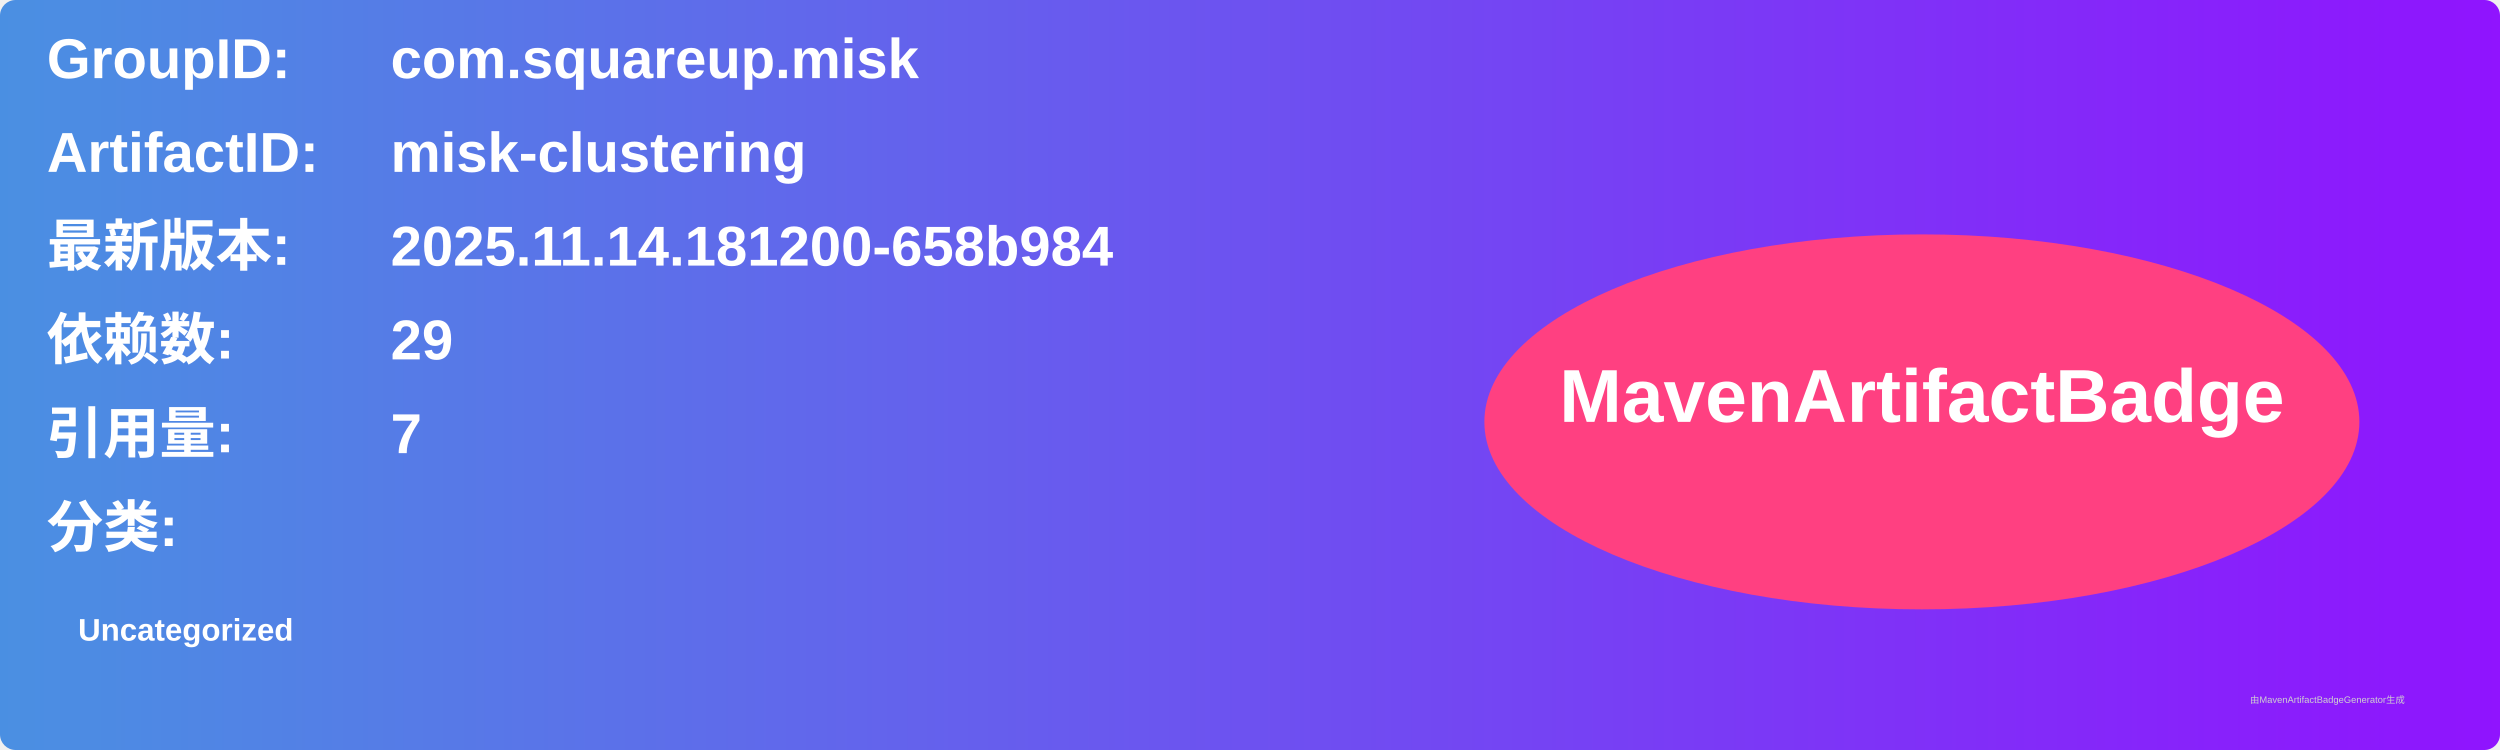
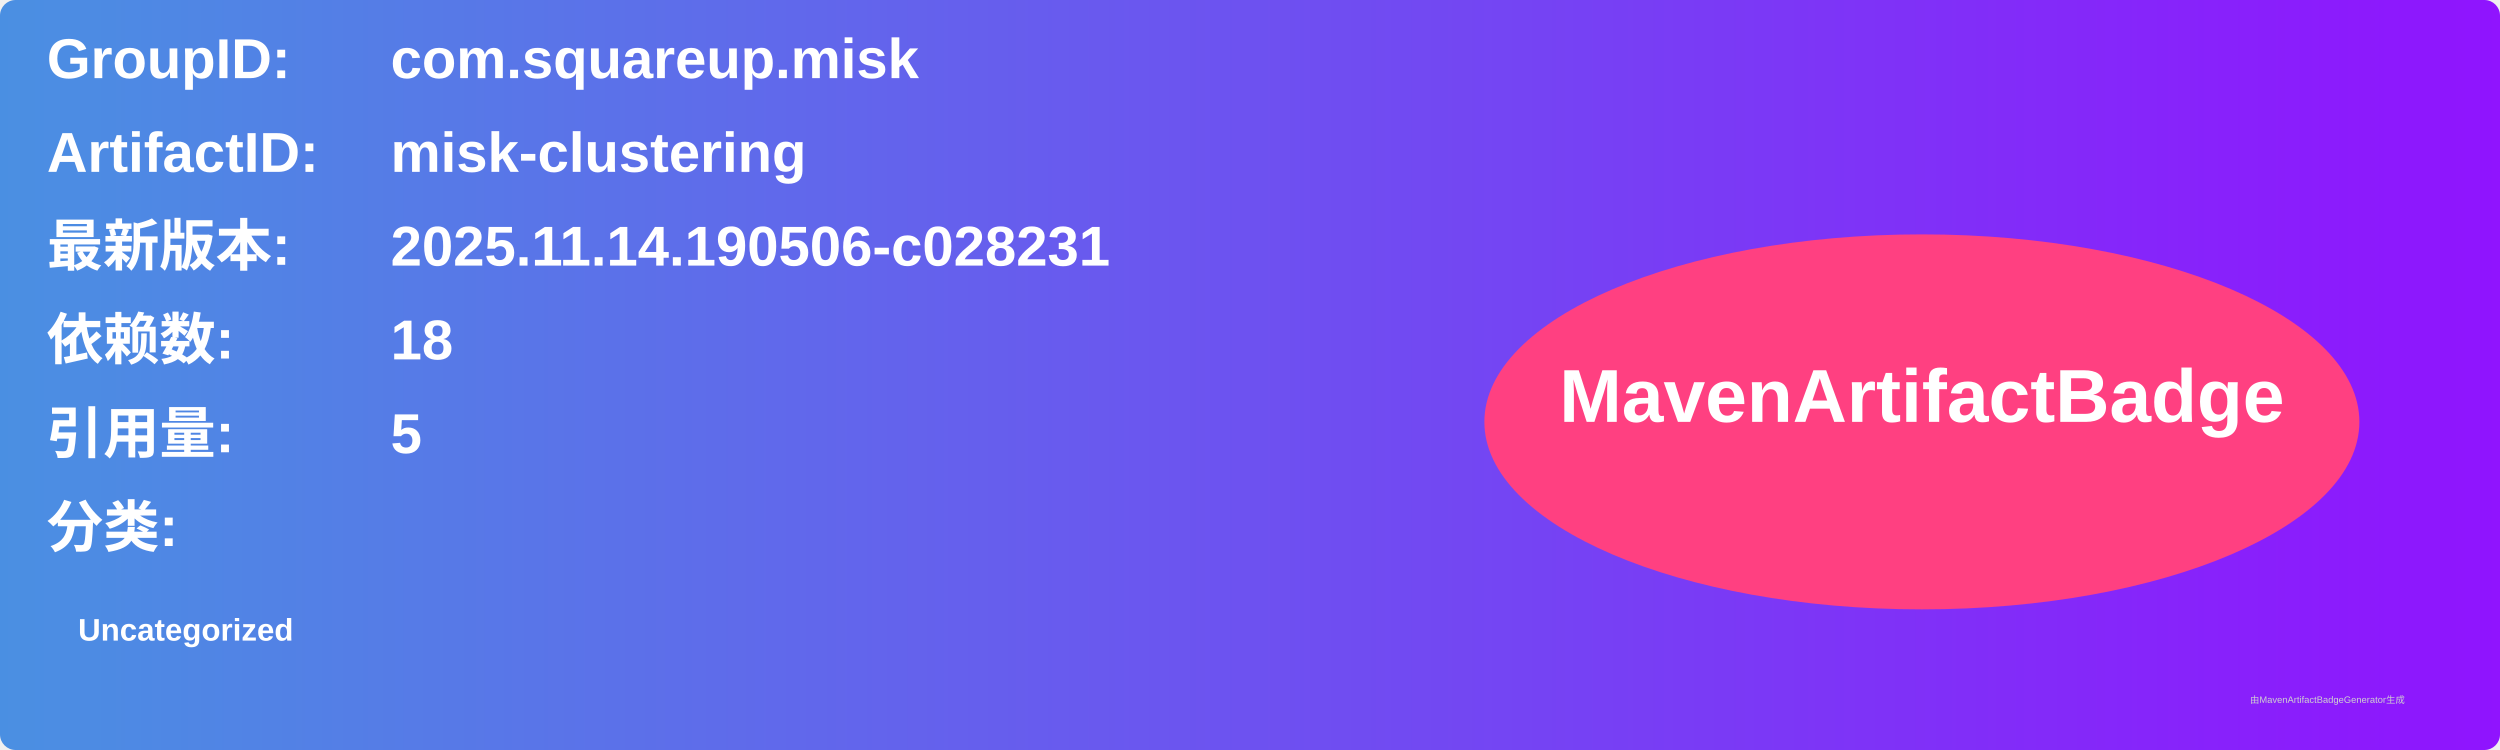
<svg xmlns="http://www.w3.org/2000/svg" width="800" height="240" viewBox="0 0 800 240">
  <linearGradient id="grad" x1="0%" y1="0%" x2="100%" y2="0%">
    <stop offset="0%" stop-color="#4a90e2" />
    <stop offset="100%" stop-color="#9013fe" />
  </linearGradient>
  <rect width="100%" height="100%" rx="5" ry="5" fill="url(#grad)" />
  <g transform="translate(15, 15)">
    <text x="0" y="10" font-family="Arial" font-size="18" fill="white" font-weight="bold" width="260">GroupID:</text>
    <text x="110" y="10" font-family="Arial" font-size="18" fill="white" font-weight="bold" width="460">com.squareup.misk</text>
    <text x="0" y="40" font-family="Arial" font-size="18" fill="white" font-weight="bold" width="260">ArtifactID:</text>
    <text x="110" y="40" font-family="Arial" font-size="18" fill="white" font-weight="bold" width="460">misk-clustering</text>
    <text x="0" y="70" font-family="Arial" font-size="18" fill="white" font-weight="bold">最新版本:</text>
    <text x="110" y="70" font-family="Arial" font-size="18" fill="white" font-weight="bold">
-       <tspan font-weight="bold">2025.11.14.181200-658b984</tspan>
+       <tspan font-weight="bold">2025.11.14.190506-c028231</tspan>
    </text>
    <text x="0" y="100" font-family="Arial" font-size="18" fill="white" font-weight="bold">依赖数: </text>
    <text x="110" y="100" font-family="Arial" font-size="18" fill="white">
-       <tspan font-weight="bold">29</tspan>
+       <tspan font-weight="bold">18</tspan>
    </text>
    <text x="0" y="130" font-family="Arial" font-size="18" fill="white" font-weight="bold">引用量: </text>
    <text x="110" y="130" font-family="Arial" font-size="18" fill="white">
-       <tspan font-weight="bold">7</tspan>
+       <tspan font-weight="bold">5</tspan>
    </text>
    <text x="0" y="160" font-family="Arial" font-size="18" fill="white" font-weight="bold">分类:</text>
    <text x="10" y="190" font-family="Arial" font-size="10" fill="white">
      <tspan font-weight="bold">Uncategorized</tspan>
    </text>
    <ellipse cx="600" cy="120" rx="140" ry="60" fill="#ff4081" />
    <text x="600" y="120" text-anchor="middle" font-family="Arial" font-size="24" fill="white" font-weight="bold">MavenArtifactBadge</text>
  </g>
  <text x="720" y="225" font-family="Arial" font-size="3" fill="#d0d0d0">由MavenArtifactBadgeGenerator生成</text>
</svg>
